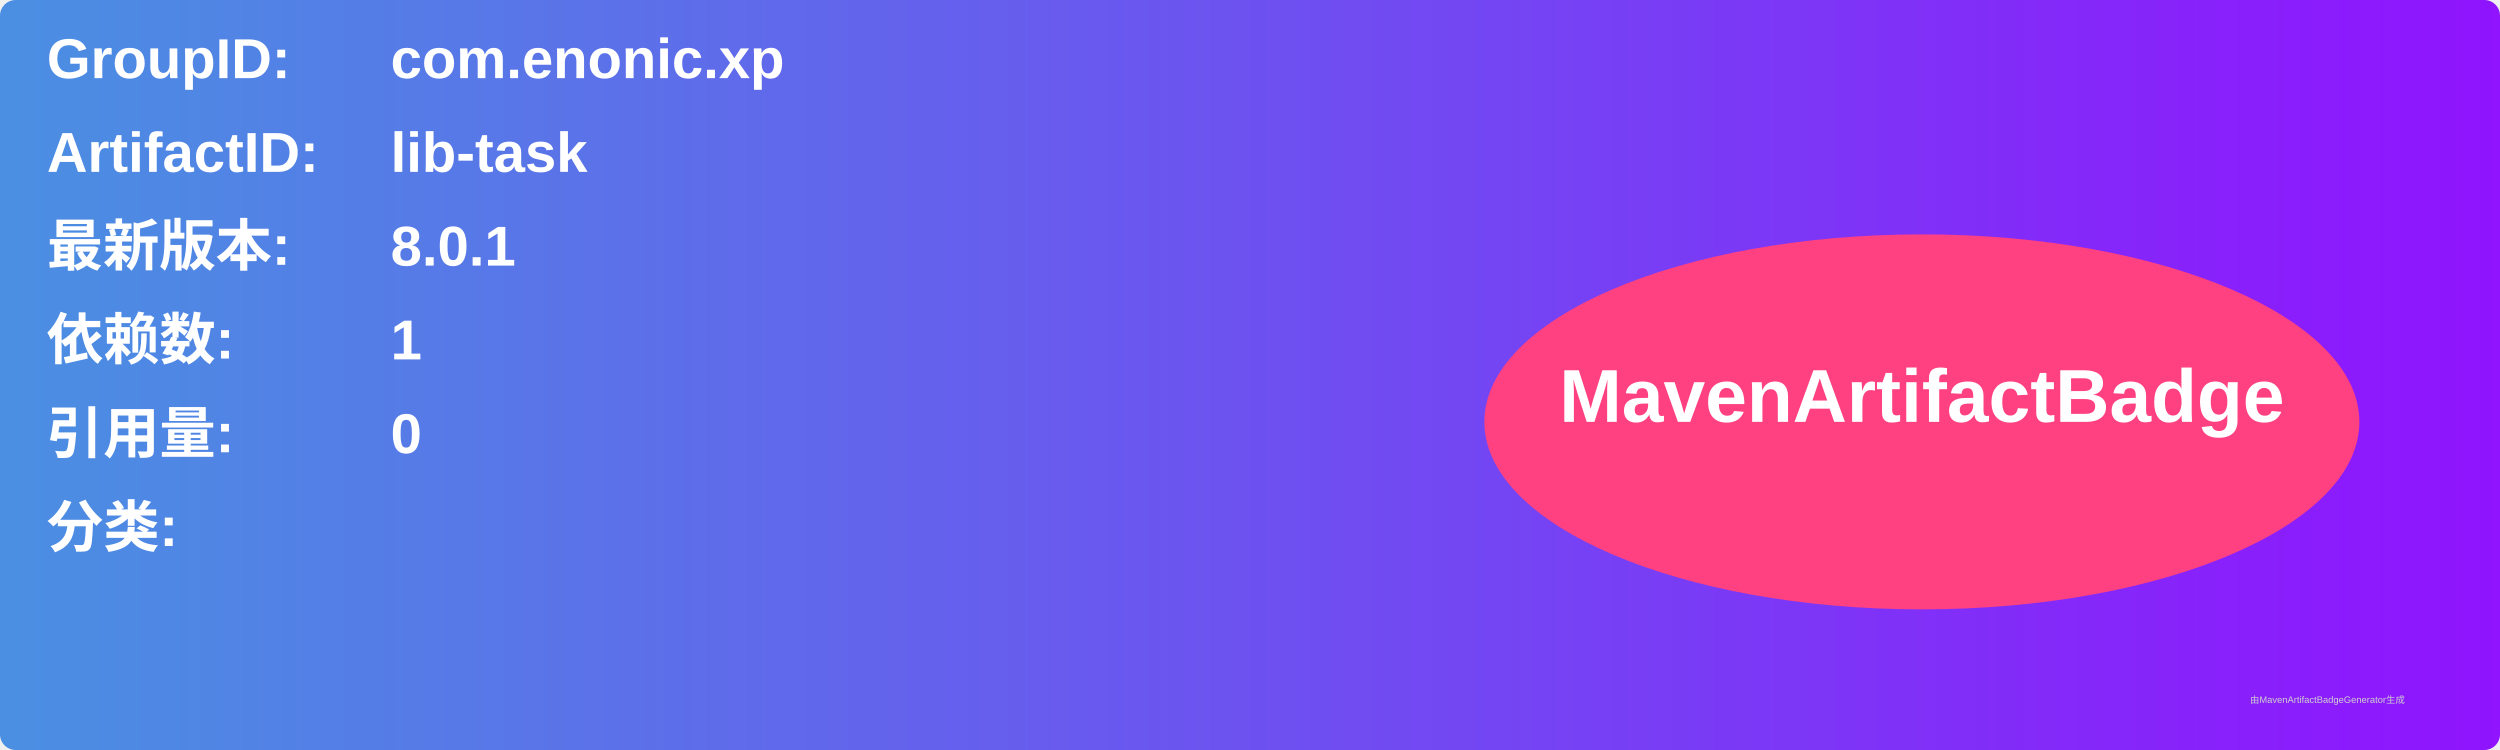
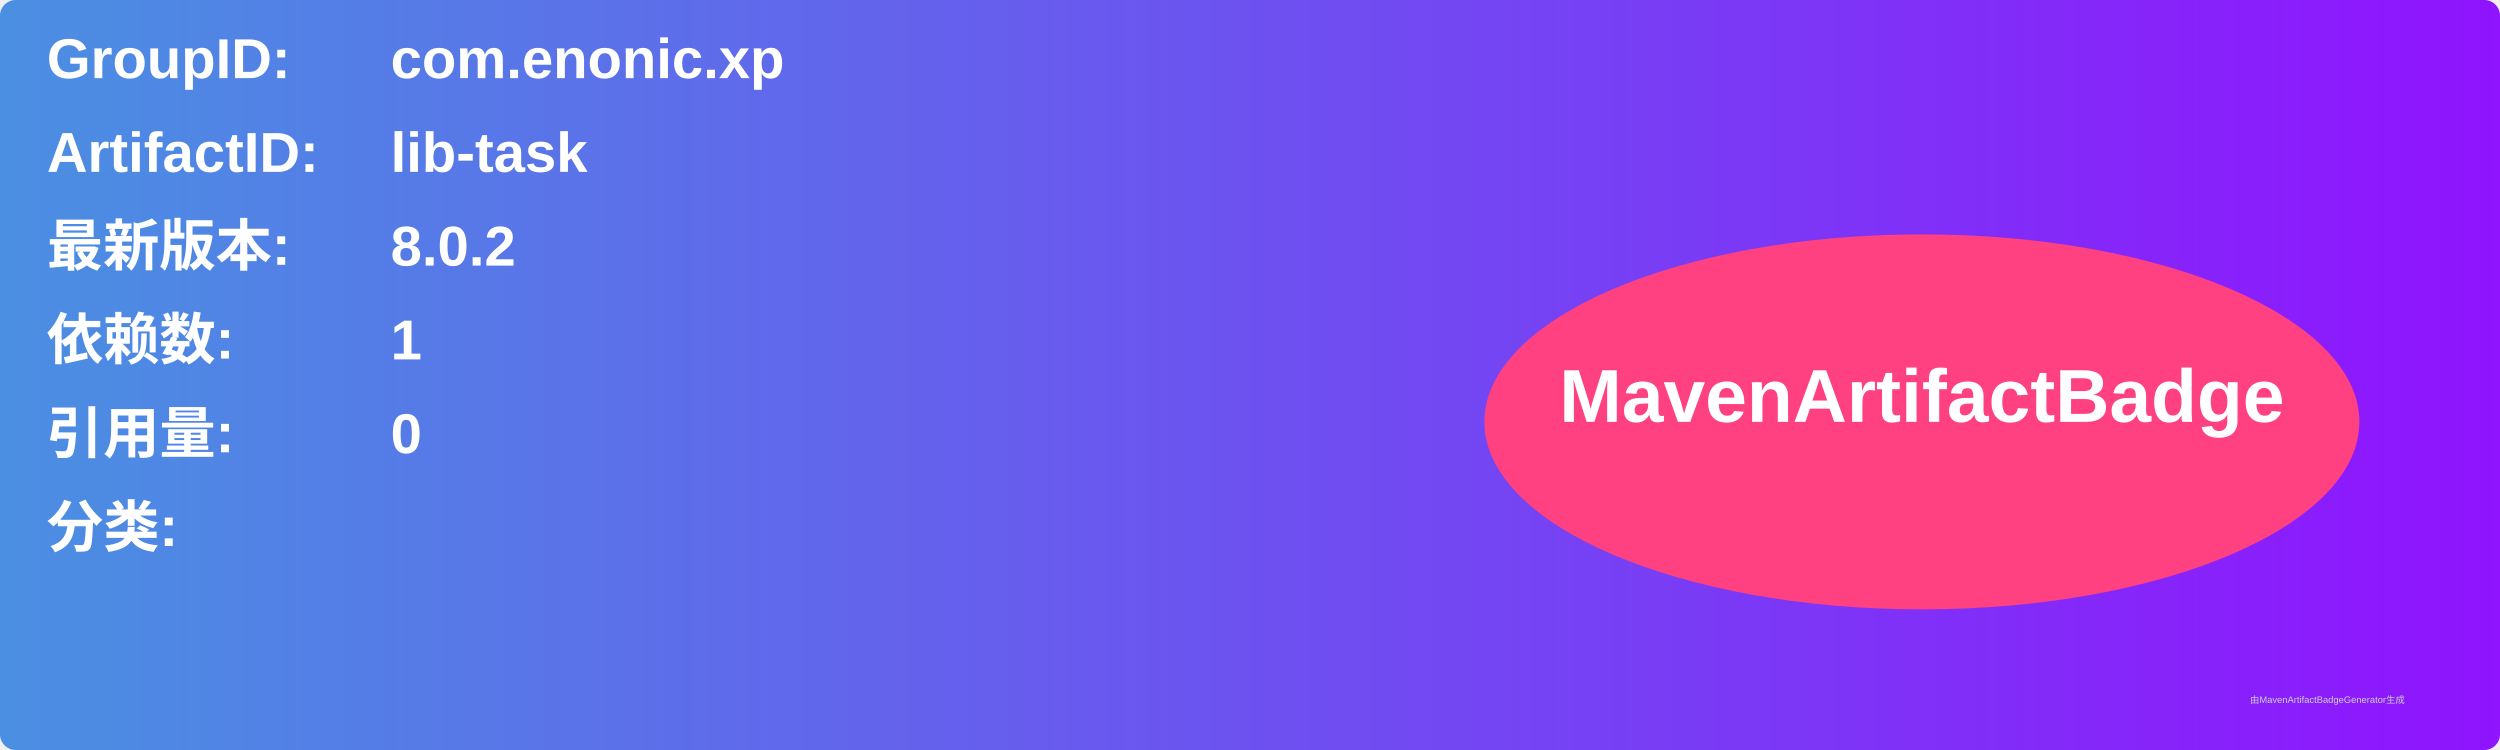
<svg xmlns="http://www.w3.org/2000/svg" width="800" height="240" viewBox="0 0 800 240">
  <linearGradient id="grad" x1="0%" y1="0%" x2="100%" y2="0%">
    <stop offset="0%" stop-color="#4a90e2" />
    <stop offset="100%" stop-color="#9013fe" />
  </linearGradient>
  <rect width="100%" height="100%" rx="5" ry="5" fill="url(#grad)" />
  <g transform="translate(15, 15)">
    <text x="0" y="10" font-family="Arial" font-size="18" fill="white" font-weight="bold" width="260">GroupID:</text>
    <text x="110" y="10" font-family="Arial" font-size="18" fill="white" font-weight="bold" width="460">com.enonic.xp</text>
    <text x="0" y="40" font-family="Arial" font-size="18" fill="white" font-weight="bold" width="260">ArtifactID:</text>
    <text x="110" y="40" font-family="Arial" font-size="18" fill="white" font-weight="bold" width="460">lib-task</text>
    <text x="0" y="70" font-family="Arial" font-size="18" fill="white" font-weight="bold">最新版本:</text>
    <text x="110" y="70" font-family="Arial" font-size="18" fill="white" font-weight="bold">
-       <tspan font-weight="bold">8.0.1</tspan>
+       <tspan font-weight="bold">8.0.2</tspan>
    </text>
    <text x="0" y="100" font-family="Arial" font-size="18" fill="white" font-weight="bold">依赖数: </text>
    <text x="110" y="100" font-family="Arial" font-size="18" fill="white">
      <tspan font-weight="bold">1</tspan>
    </text>
    <text x="0" y="130" font-family="Arial" font-size="18" fill="white" font-weight="bold">引用量: </text>
    <text x="110" y="130" font-family="Arial" font-size="18" fill="white">
      <tspan font-weight="bold">0</tspan>
    </text>
    <text x="0" y="160" font-family="Arial" font-size="18" fill="white" font-weight="bold">分类:</text>
    <text x="10" y="190" font-family="Arial" font-size="10" fill="white">
      <tspan font-weight="bold" />
    </text>
    <ellipse cx="600" cy="120" rx="140" ry="60" fill="#ff4081" />
    <text x="600" y="120" text-anchor="middle" font-family="Arial" font-size="24" fill="white" font-weight="bold">MavenArtifactBadge</text>
  </g>
  <text x="720" y="225" font-family="Arial" font-size="3" fill="#d0d0d0">由MavenArtifactBadgeGenerator生成</text>
</svg>
